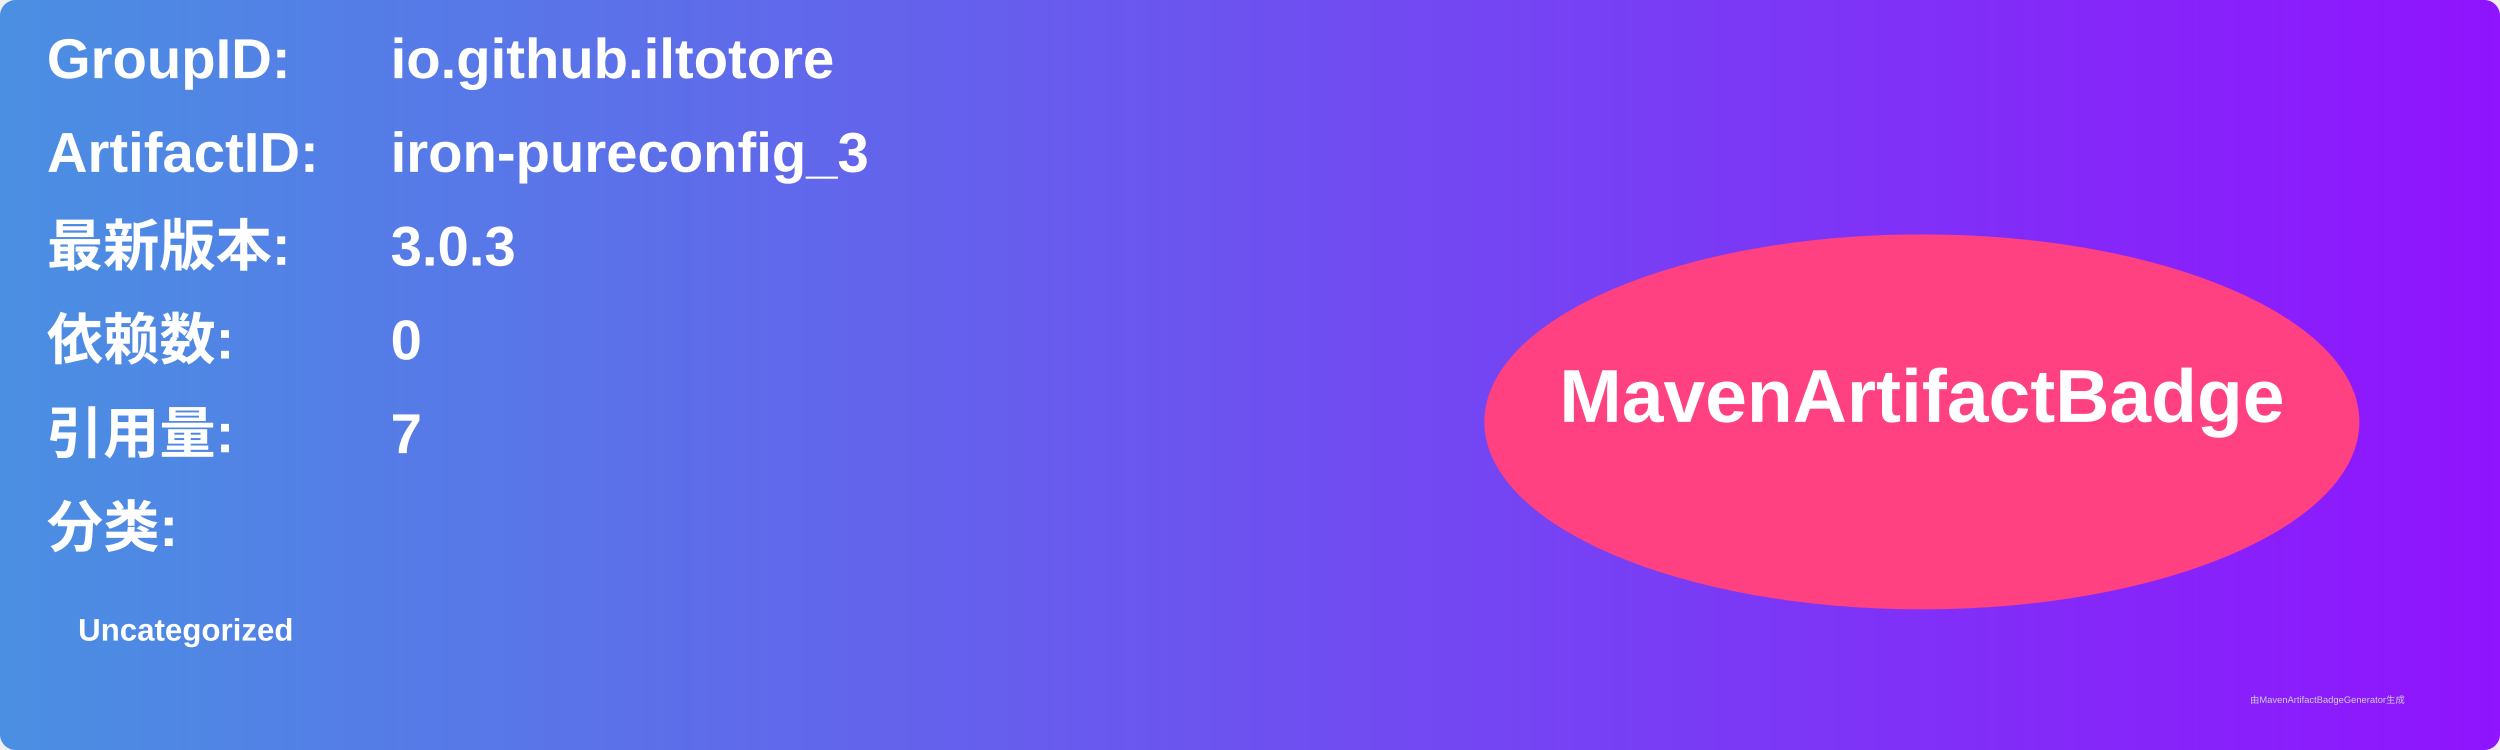
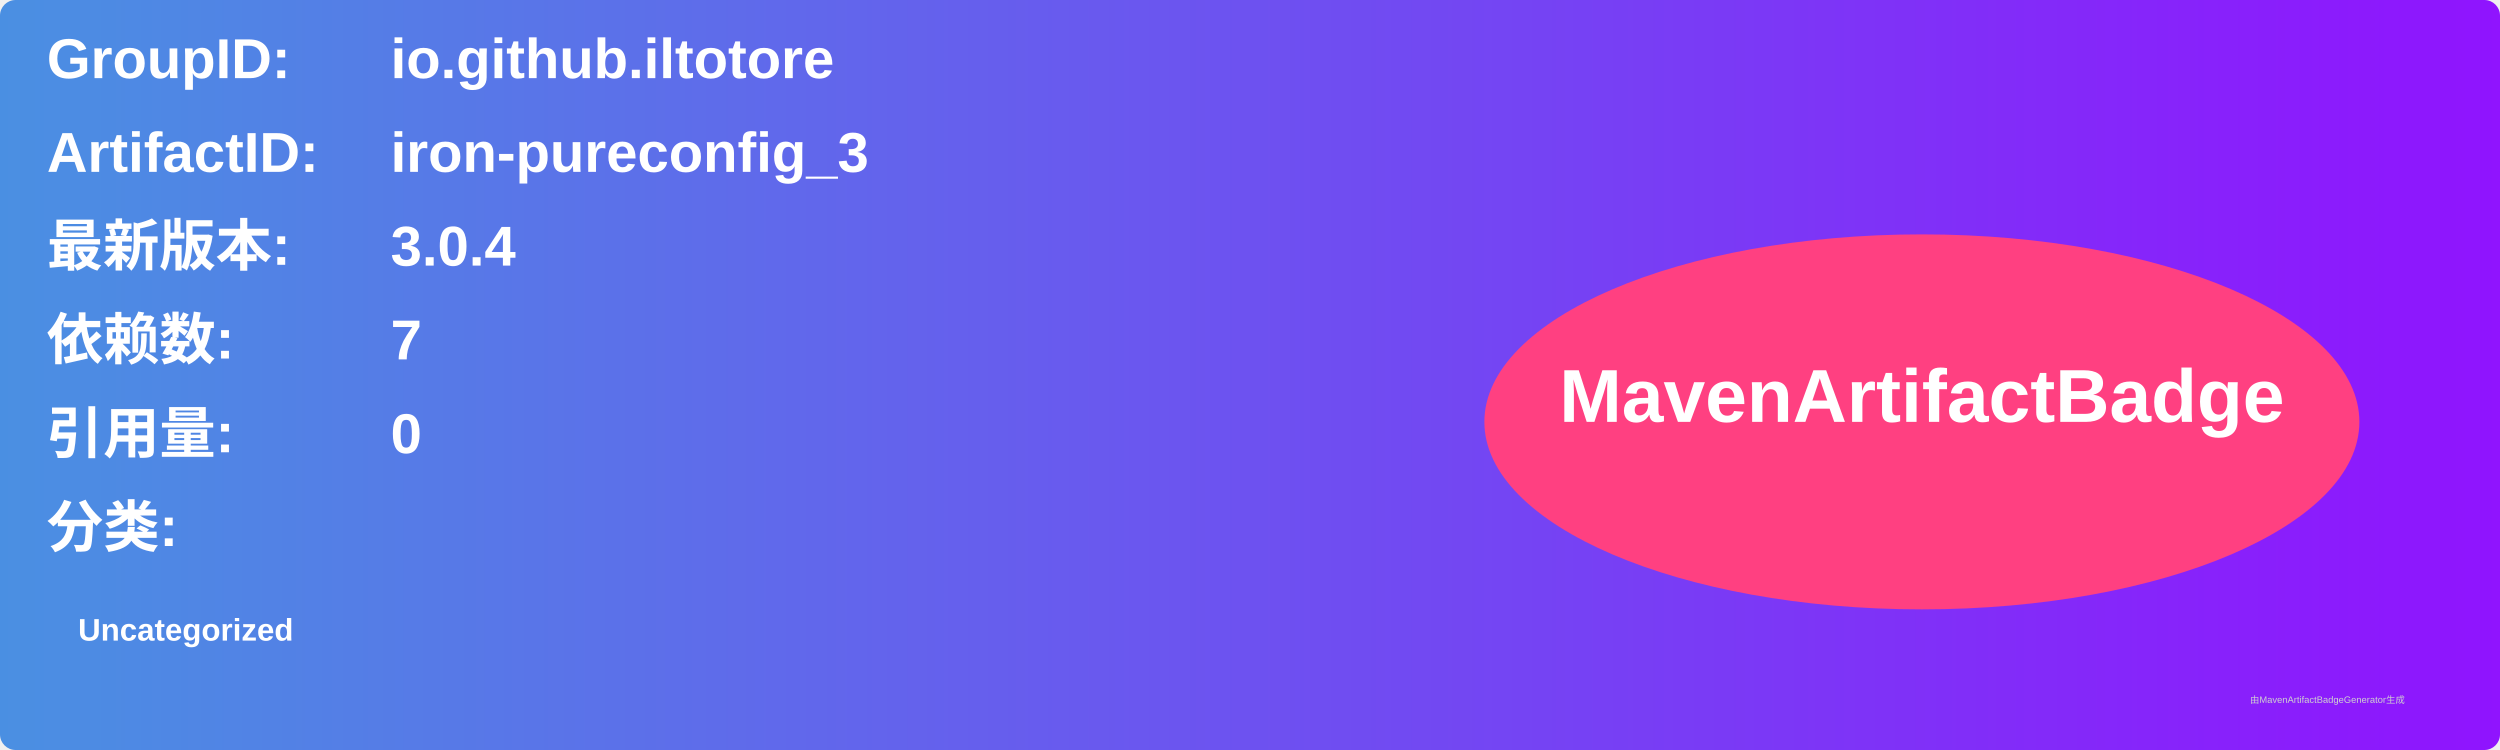
<svg xmlns="http://www.w3.org/2000/svg" width="800" height="240" viewBox="0 0 800 240">
  <linearGradient id="grad" x1="0%" y1="0%" x2="100%" y2="0%">
    <stop offset="0%" stop-color="#4a90e2" />
    <stop offset="100%" stop-color="#9013fe" />
  </linearGradient>
  <rect width="100%" height="100%" rx="5" ry="5" fill="url(#grad)" />
  <g transform="translate(15, 15)">
    <text x="0" y="10" font-family="Arial" font-size="18" fill="white" font-weight="bold" width="260">GroupID:</text>
    <text x="110" y="10" font-family="Arial" font-size="18" fill="white" font-weight="bold" width="460">io.github.iltotore</text>
    <text x="0" y="40" font-family="Arial" font-size="18" fill="white" font-weight="bold" width="260">ArtifactID:</text>
    <text x="110" y="40" font-family="Arial" font-size="18" fill="white" font-weight="bold" width="460">iron-pureconfig_3</text>
    <text x="0" y="70" font-family="Arial" font-size="18" fill="white" font-weight="bold">最新版本:</text>
    <text x="110" y="70" font-family="Arial" font-size="18" fill="white" font-weight="bold">
-       <tspan font-weight="bold">3.0.3</tspan>
+       <tspan font-weight="bold">3.0.4</tspan>
    </text>
    <text x="0" y="100" font-family="Arial" font-size="18" fill="white" font-weight="bold">依赖数: </text>
    <text x="110" y="100" font-family="Arial" font-size="18" fill="white">
-       <tspan font-weight="bold">0</tspan>
+       <tspan font-weight="bold">7</tspan>
    </text>
    <text x="0" y="130" font-family="Arial" font-size="18" fill="white" font-weight="bold">引用量: </text>
    <text x="110" y="130" font-family="Arial" font-size="18" fill="white">
-       <tspan font-weight="bold">7</tspan>
+       <tspan font-weight="bold">0</tspan>
    </text>
    <text x="0" y="160" font-family="Arial" font-size="18" fill="white" font-weight="bold">分类:</text>
    <text x="10" y="190" font-family="Arial" font-size="10" fill="white">
      <tspan font-weight="bold">Uncategorized</tspan>
    </text>
    <ellipse cx="600" cy="120" rx="140" ry="60" fill="#ff4081" />
    <text x="600" y="120" text-anchor="middle" font-family="Arial" font-size="24" fill="white" font-weight="bold">MavenArtifactBadge</text>
  </g>
  <text x="720" y="225" font-family="Arial" font-size="3" fill="#d0d0d0">由MavenArtifactBadgeGenerator生成</text>
</svg>
